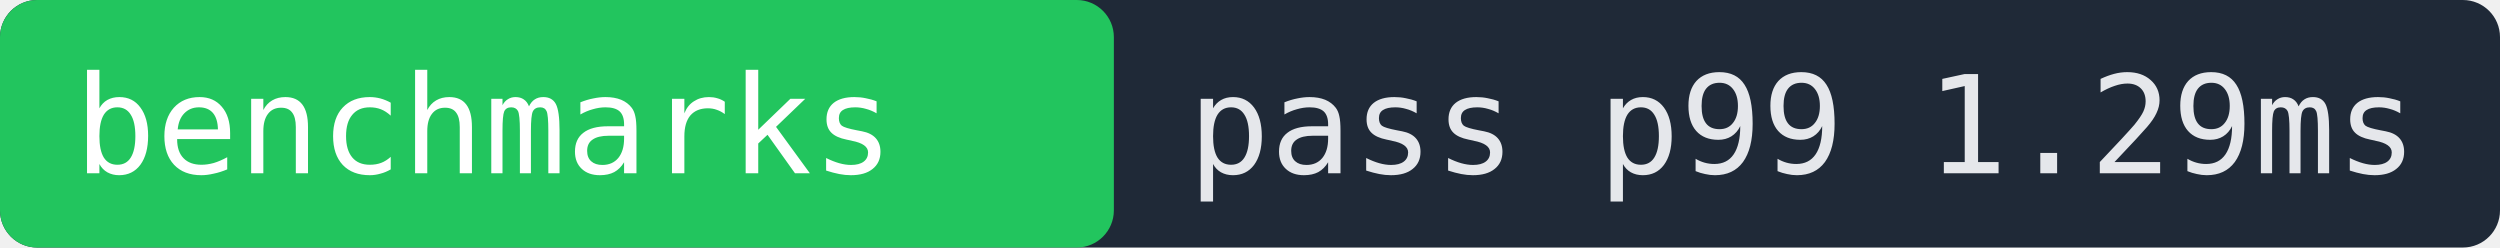
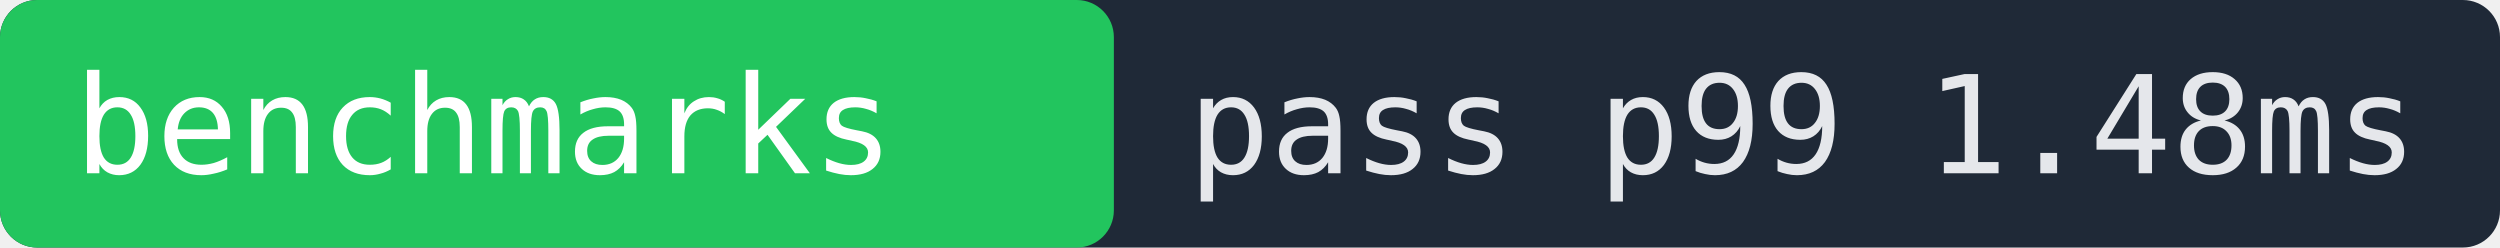
- <svg xmlns="http://www.w3.org/2000/svg" width="202" height="20" role="img" aria-label="benchmarks pass p99 1.29ms">
+ <svg xmlns="http://www.w3.org/2000/svg" width="202" height="20" role="img" aria-label="benchmarks pass p99 1.48ms">
  <rect width="202" height="20" fill="#1f2937" rx="3" />
  <rect x="0" width="90" height="20" fill="#22c55e" rx="3" />
  <text x="6" y="14" fill="#ffffff" font-family="monospace" font-size="11">benchmarks</text>
-   <text x="96" y="14" fill="#e5e7eb" font-family="monospace" font-size="11">pass p99 1.29ms</text>
+   <text x="96" y="14" fill="#e5e7eb" font-family="monospace" font-size="11">pass p99 1.48ms</text>
</svg>
